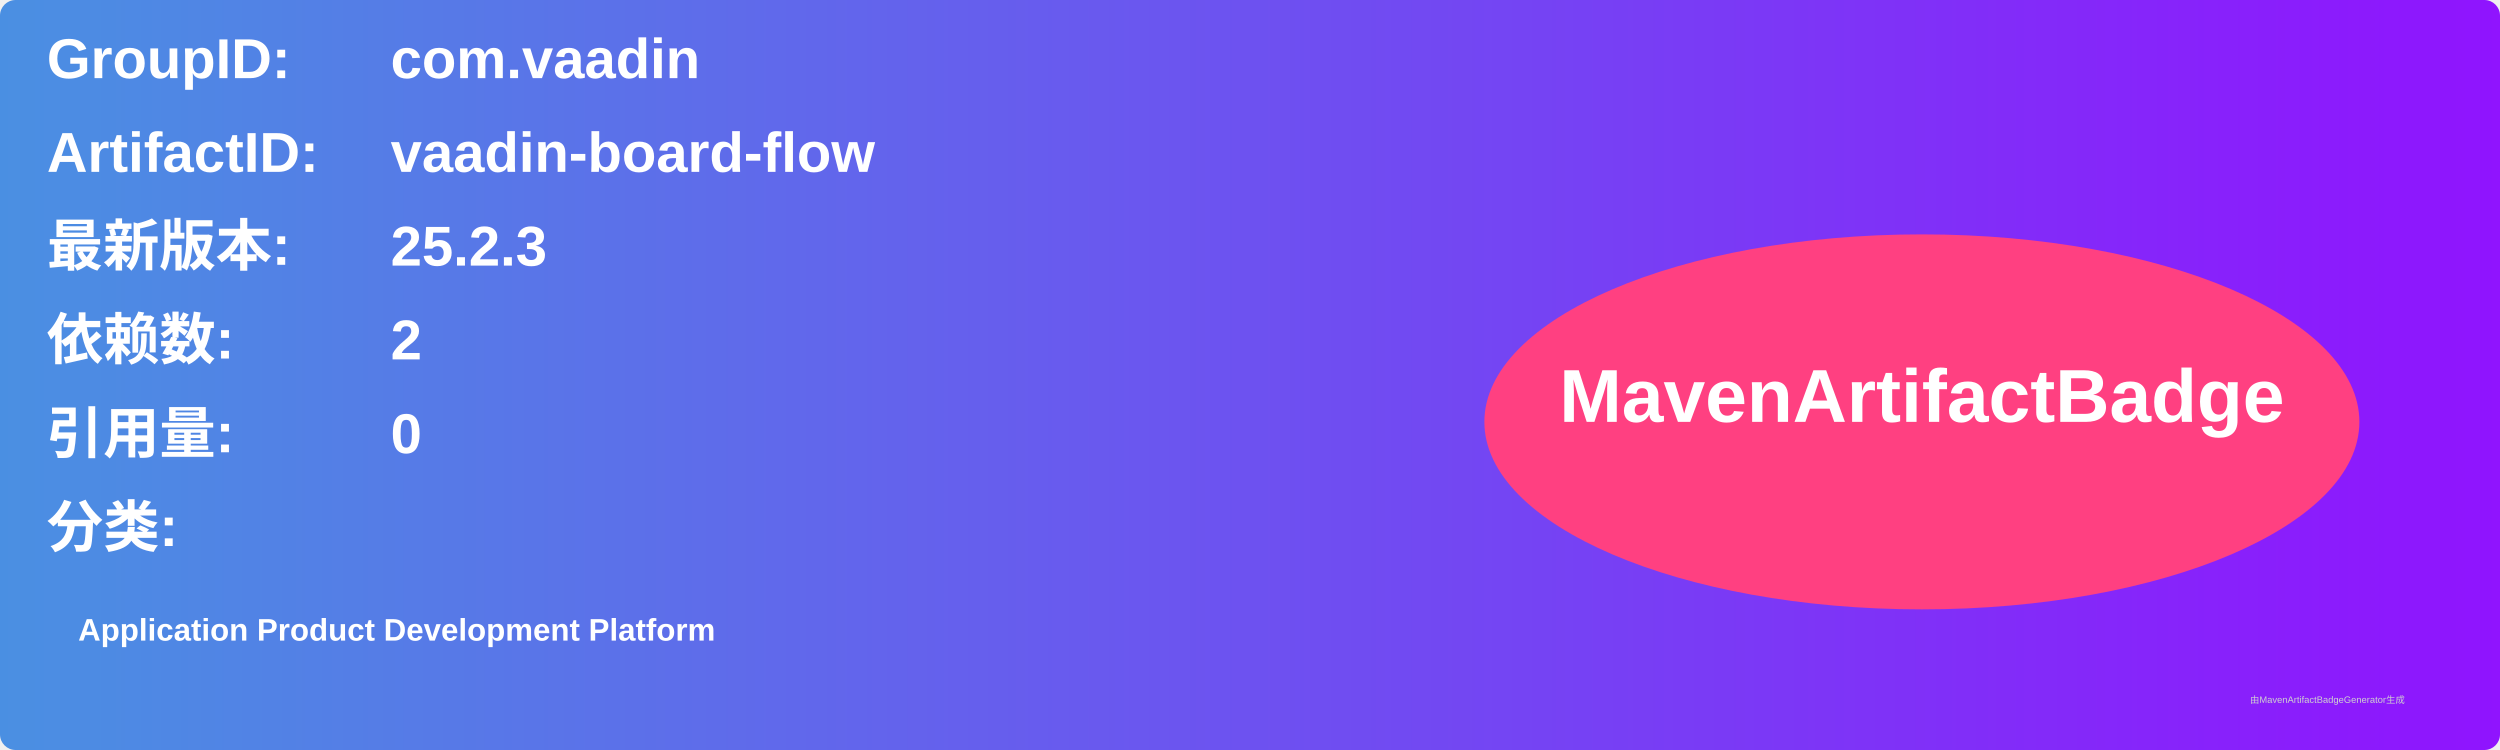
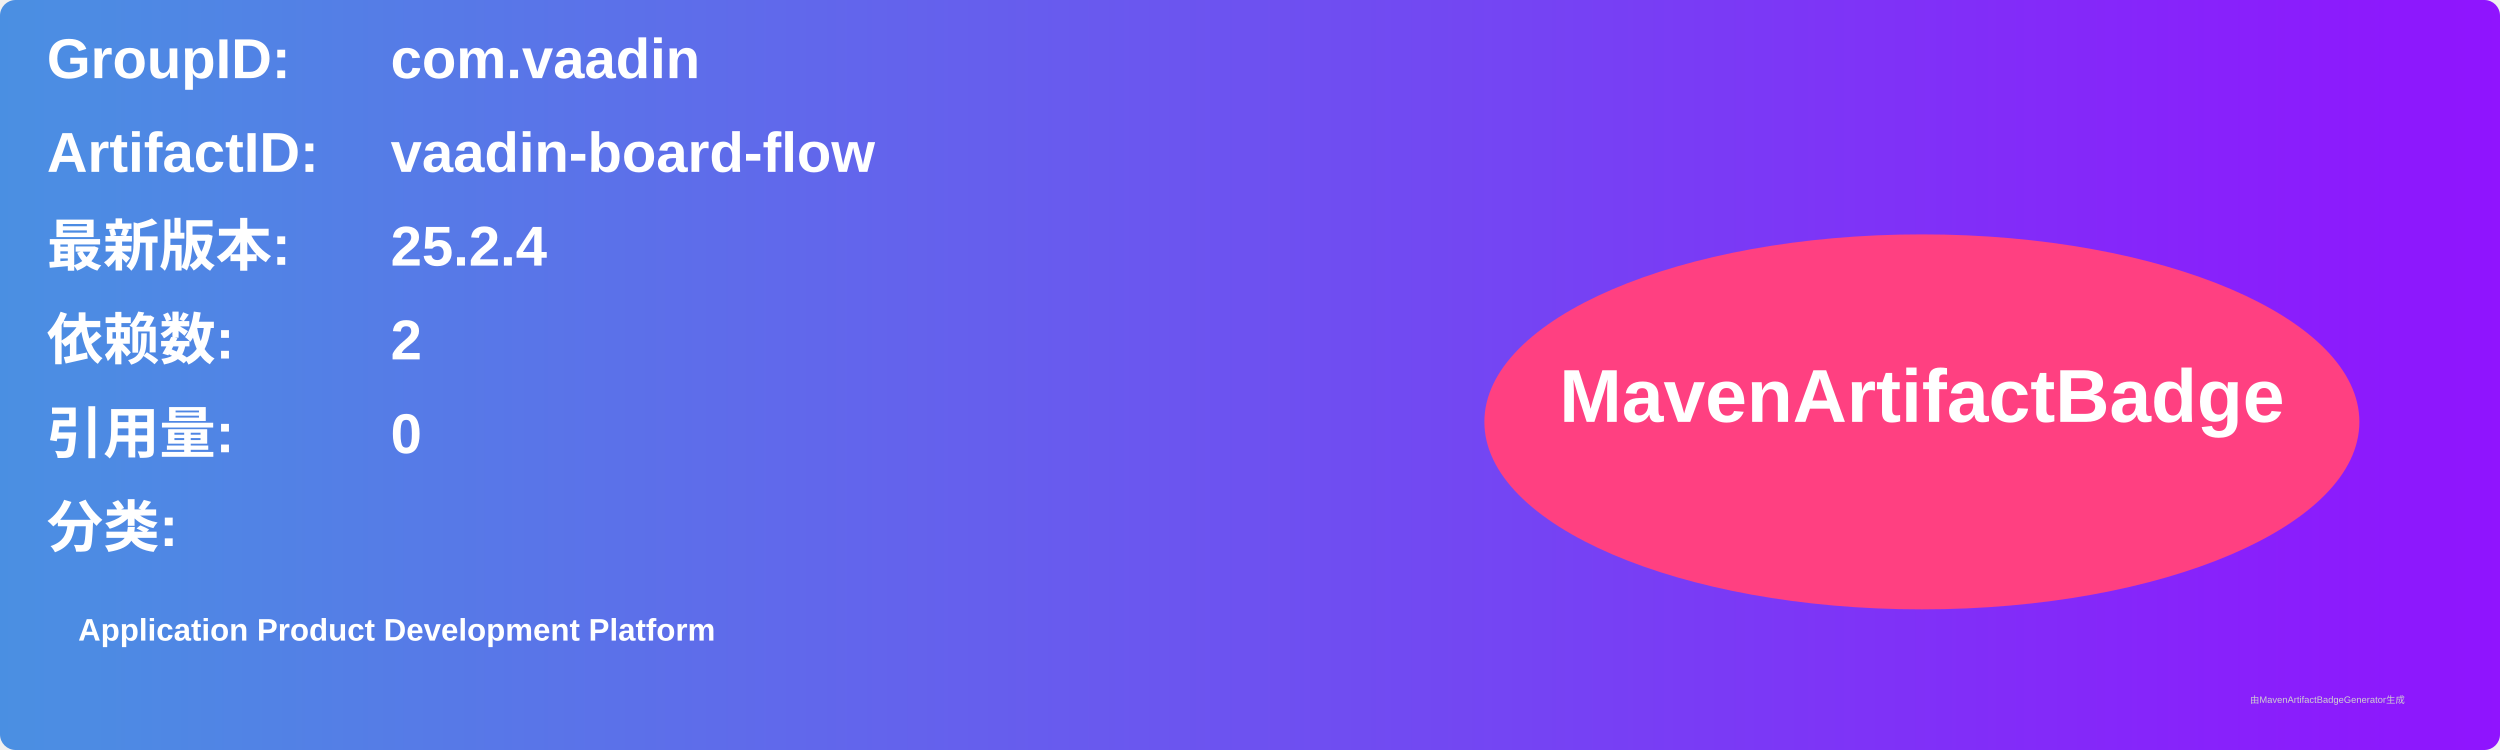
<svg xmlns="http://www.w3.org/2000/svg" width="800" height="240" viewBox="0 0 800 240">
  <linearGradient id="grad" x1="0%" y1="0%" x2="100%" y2="0%">
    <stop offset="0%" stop-color="#4a90e2" />
    <stop offset="100%" stop-color="#9013fe" />
  </linearGradient>
  <rect width="100%" height="100%" rx="5" ry="5" fill="url(#grad)" />
  <g transform="translate(15, 15)">
    <text x="0" y="10" font-family="Arial" font-size="18" fill="white" font-weight="bold" width="260">GroupID:</text>
    <text x="110" y="10" font-family="Arial" font-size="18" fill="white" font-weight="bold" width="460">com.vaadin</text>
    <text x="0" y="40" font-family="Arial" font-size="18" fill="white" font-weight="bold" width="260">ArtifactID:</text>
    <text x="110" y="40" font-family="Arial" font-size="18" fill="white" font-weight="bold" width="460">vaadin-board-flow</text>
    <text x="0" y="70" font-family="Arial" font-size="18" fill="white" font-weight="bold">最新版本:</text>
    <text x="110" y="70" font-family="Arial" font-size="18" fill="white" font-weight="bold">
-       <tspan font-weight="bold">25.2.3</tspan>
+       <tspan font-weight="bold">25.2.4</tspan>
    </text>
    <text x="0" y="100" font-family="Arial" font-size="18" fill="white" font-weight="bold">依赖数: </text>
    <text x="110" y="100" font-family="Arial" font-size="18" fill="white">
      <tspan font-weight="bold">2</tspan>
    </text>
    <text x="0" y="130" font-family="Arial" font-size="18" fill="white" font-weight="bold">引用量: </text>
    <text x="110" y="130" font-family="Arial" font-size="18" fill="white">
      <tspan font-weight="bold">0</tspan>
    </text>
    <text x="0" y="160" font-family="Arial" font-size="18" fill="white" font-weight="bold">分类:</text>
    <text x="10" y="190" font-family="Arial" font-size="10" fill="white">
      <tspan font-weight="bold">Application Product Development Platform</tspan>
    </text>
    <ellipse cx="600" cy="120" rx="140" ry="60" fill="#ff4081" />
    <text x="600" y="120" text-anchor="middle" font-family="Arial" font-size="24" fill="white" font-weight="bold">MavenArtifactBadge</text>
  </g>
  <text x="720" y="225" font-family="Arial" font-size="3" fill="#d0d0d0">由MavenArtifactBadgeGenerator生成</text>
</svg>
